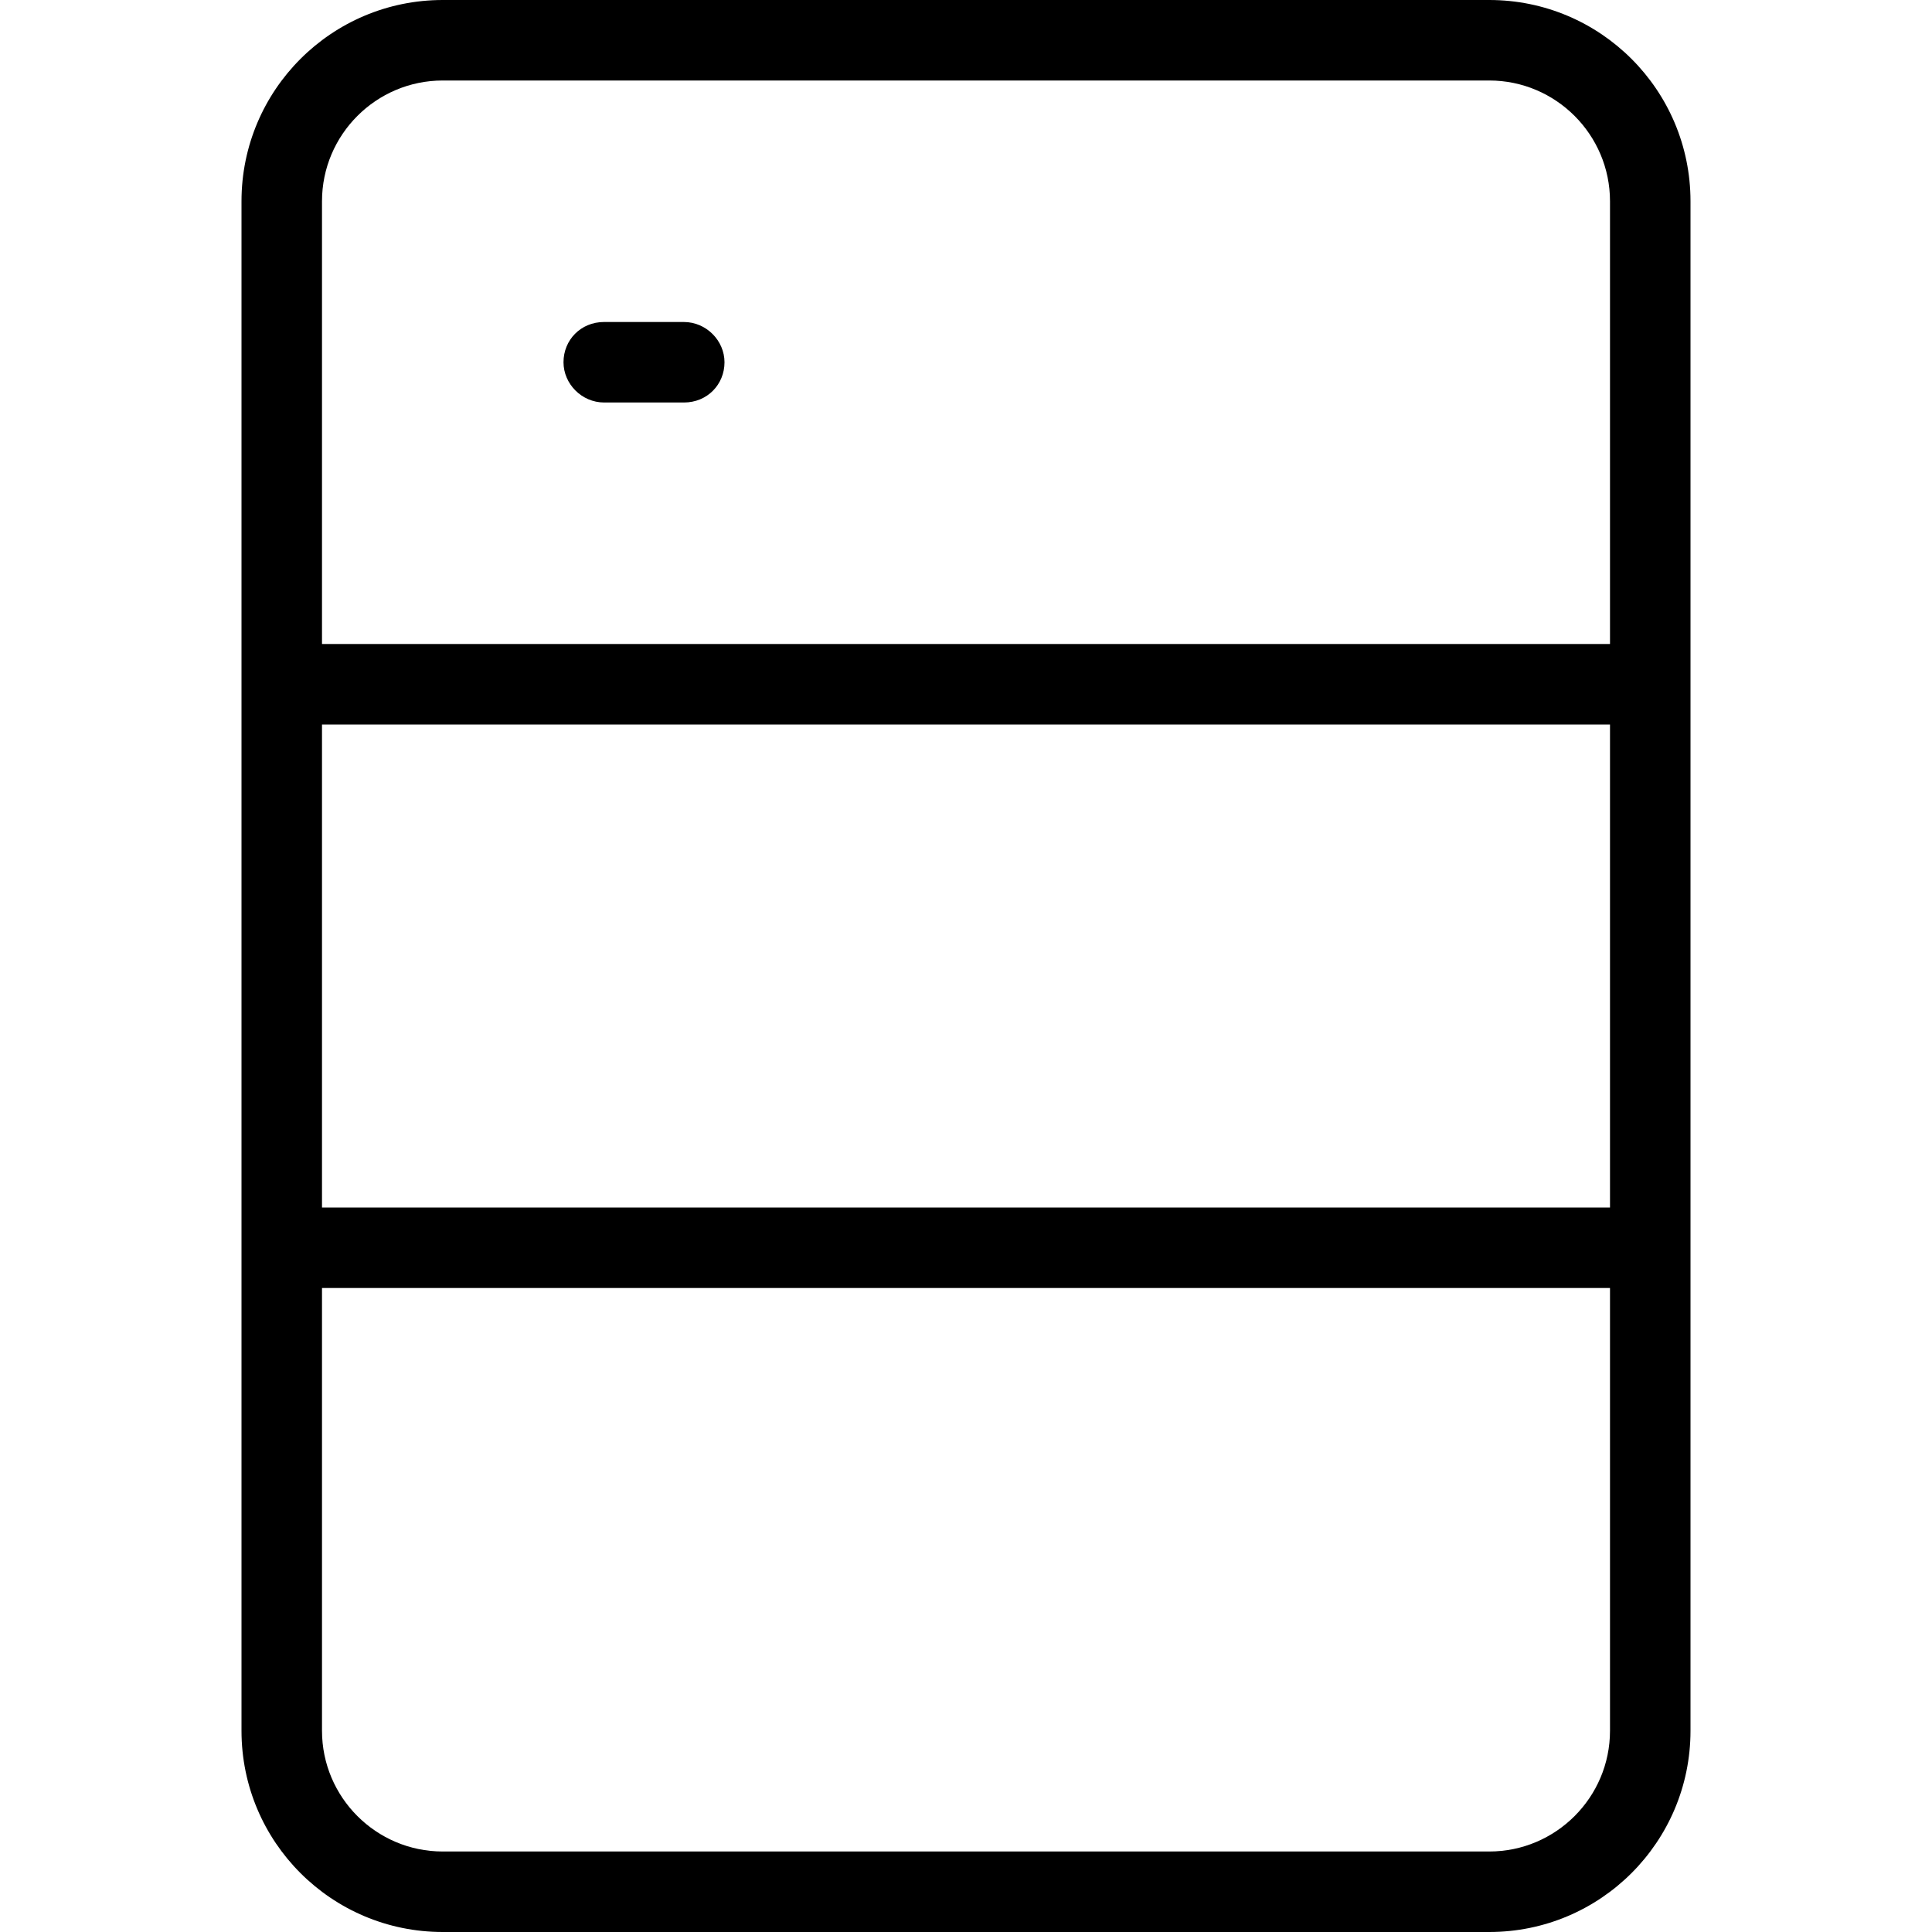
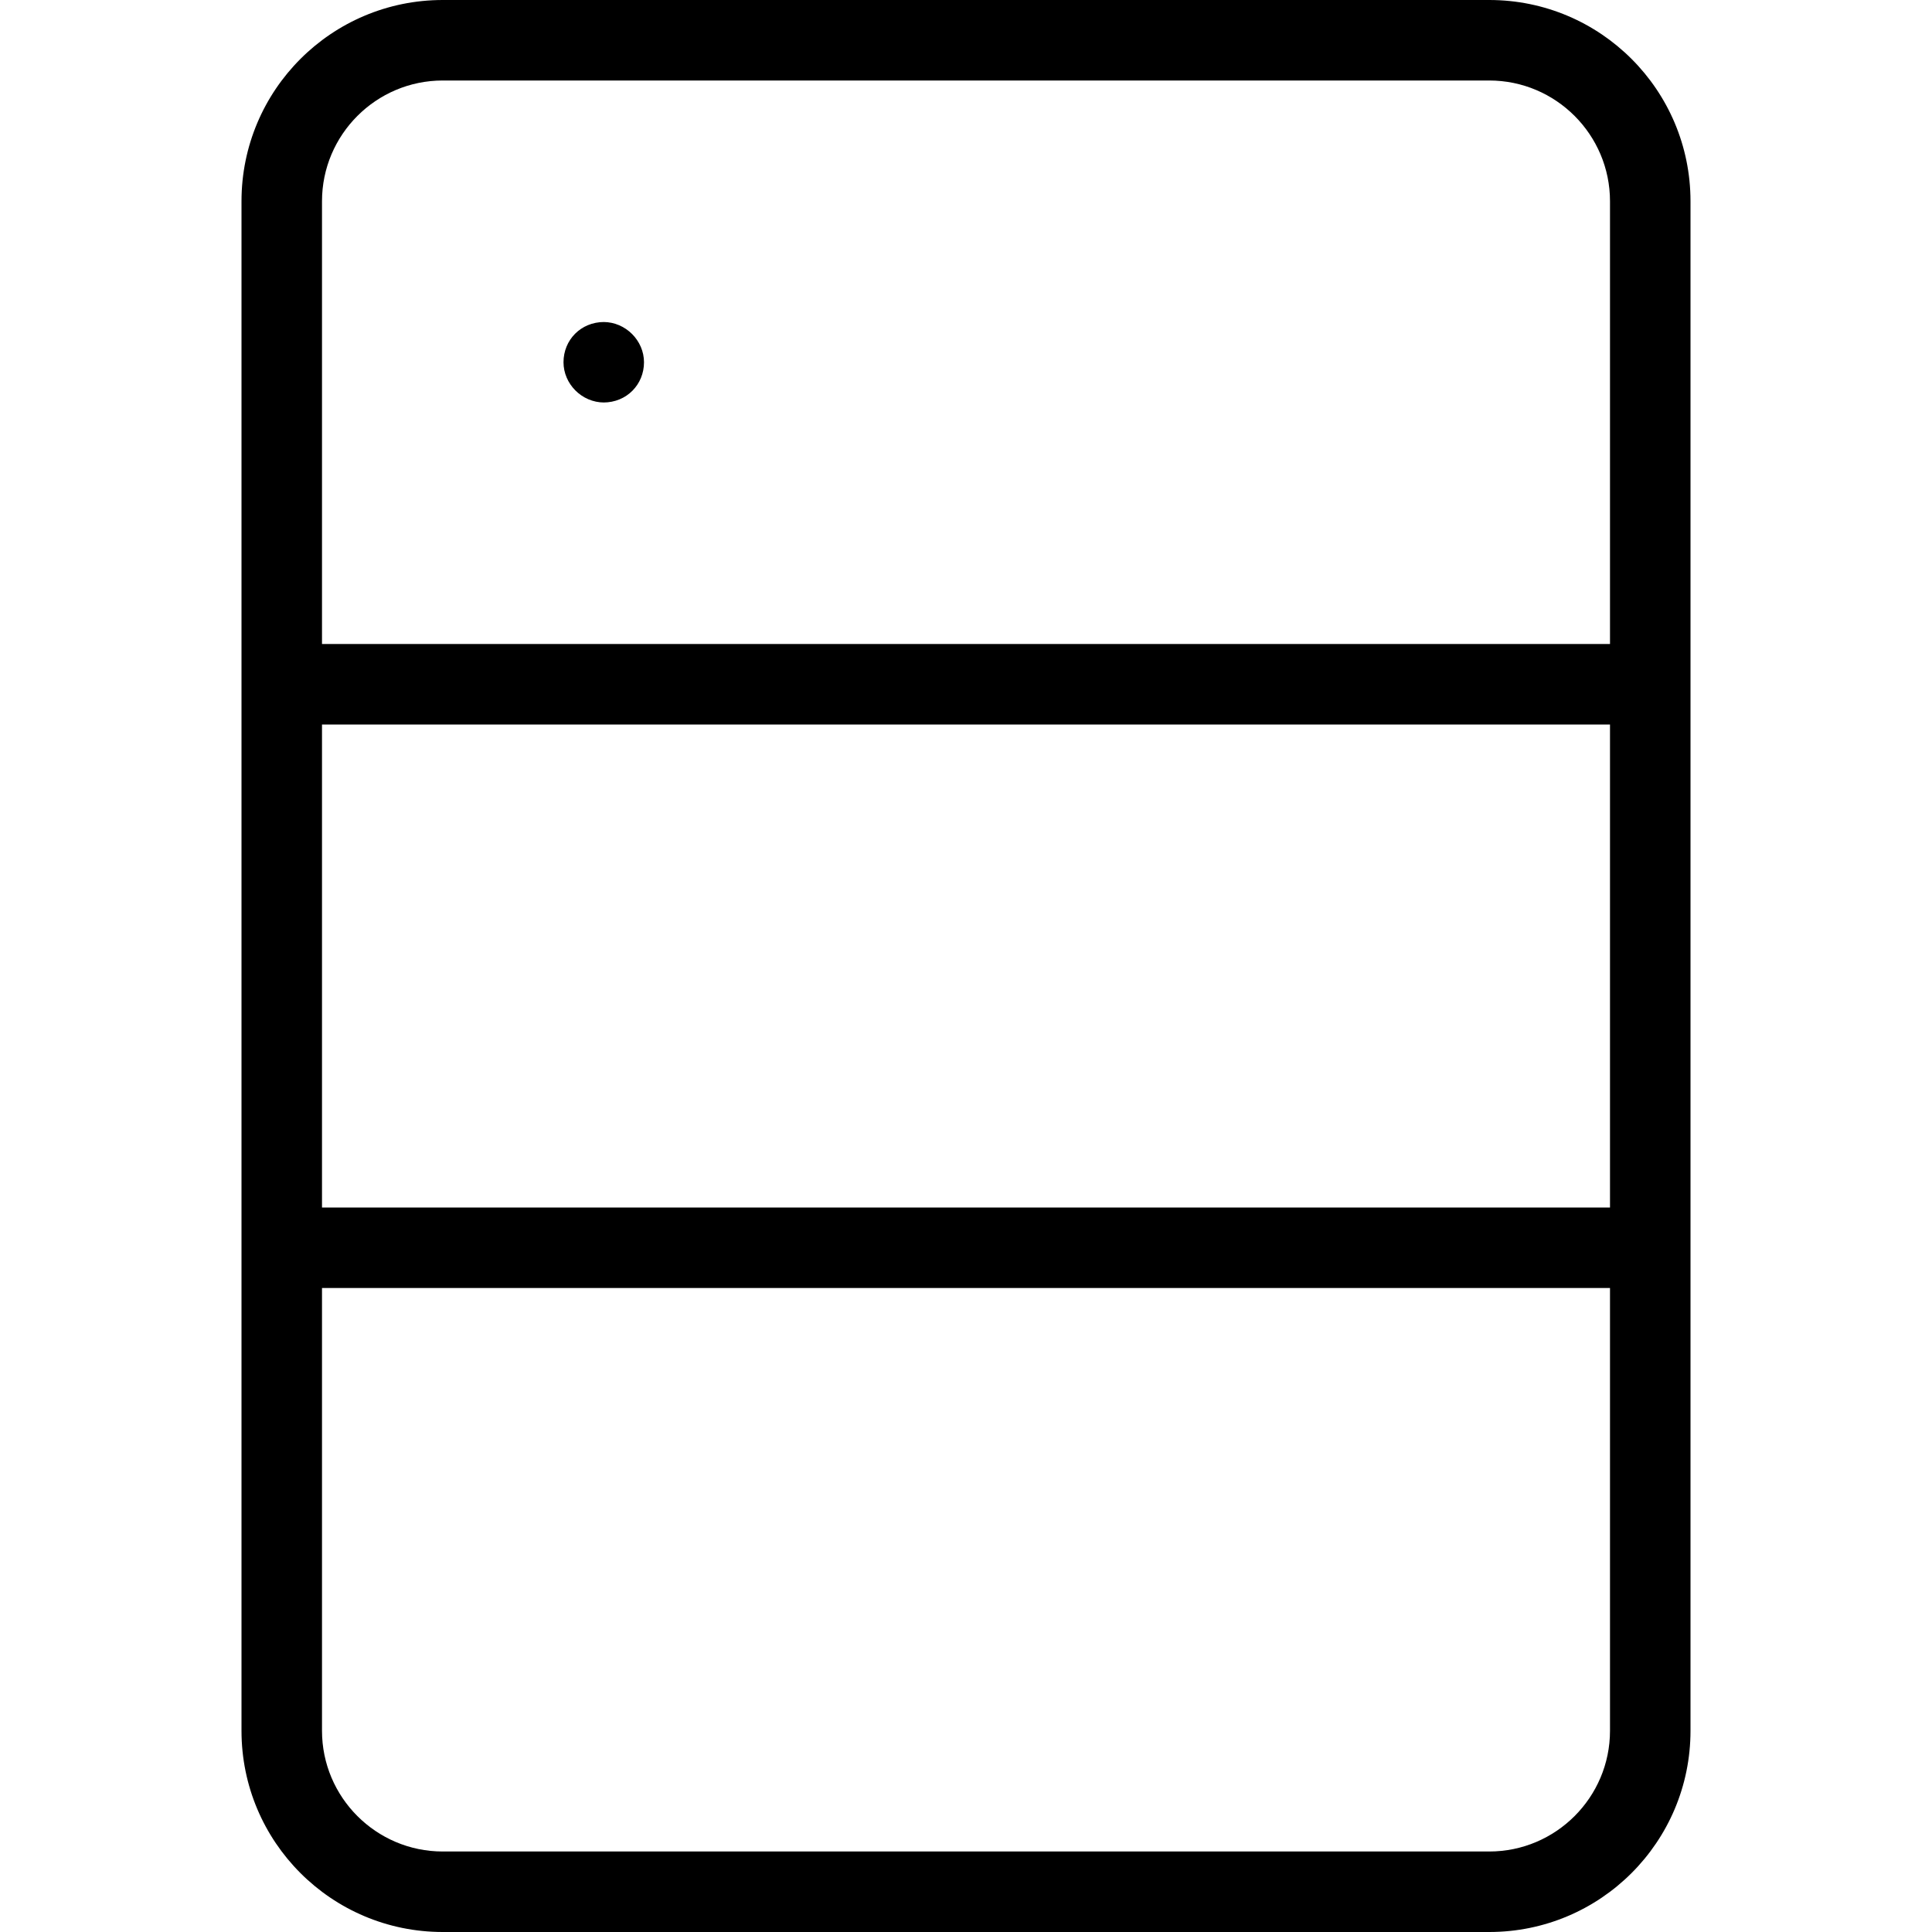
<svg xmlns="http://www.w3.org/2000/svg" width="24" height="24" viewBox="0 0 24 24">
-   <path d="M5.5 23c-.827 0-1.5-.673-1.5-1.5l0-19C4 1.673 4.673 1 5.5 1l13 0c.827 0 1.5.673 1.5 1.5l0 19c0 .827-.673 1.5-1.5 1.5l-13 0zM21 21.5c0 1.381-1.119 2.5-2.5 2.5l-13 0C4.119 24 3 22.881 3 21.5l0-19C3 1.119 4.119 0 5.5 0l13 0C19.881 0 21 1.119 21 2.5l0 19zM20 8L4 8l0 1 16 0 0-1zm0 7L4 15l0 1 16 0 0-1zM7 4.5c0 .268.226.5.505.5l.991 0C8.786 5 9 4.776 9 4.5c0-.268-.226-.5-.505-.5l-.991 0C7.214 4 7 4.224 7 4.5z" fill="#000" fill-rule="evenodd" />
+   <path d="M5.5 0l13 0C19.881 0 21 1.119 21 2.5l0 19c0 1.381-1.119 2.5-2.5 2.5l-13 0C4.119 24 3 22.881 3 21.5l0-19C3 1.119 4.119 0 5.5 0zM20 8l0-5.5c0-.827-.673-1.5-1.5-1.5l-13 0C4.673 1 4 1.673 4 2.5L4 8l16 0zM7.505 4l-.01 0c.279 0 .505.232.505.5 0 .276-.214.5-.505.5l.01 0c-.279 0-.505-.232-.505-.5 0-.276.214-.5.505-.5zM4 15l16 0 0-6L4 9l0 6zm16 6.5l0-5.5-16 0 0 5.5c0 .827.673 1.5 1.5 1.5l13 0c.827 0 1.5-.673 1.5-1.5z" fill="#000" fill-rule="evenodd" />
</svg>
